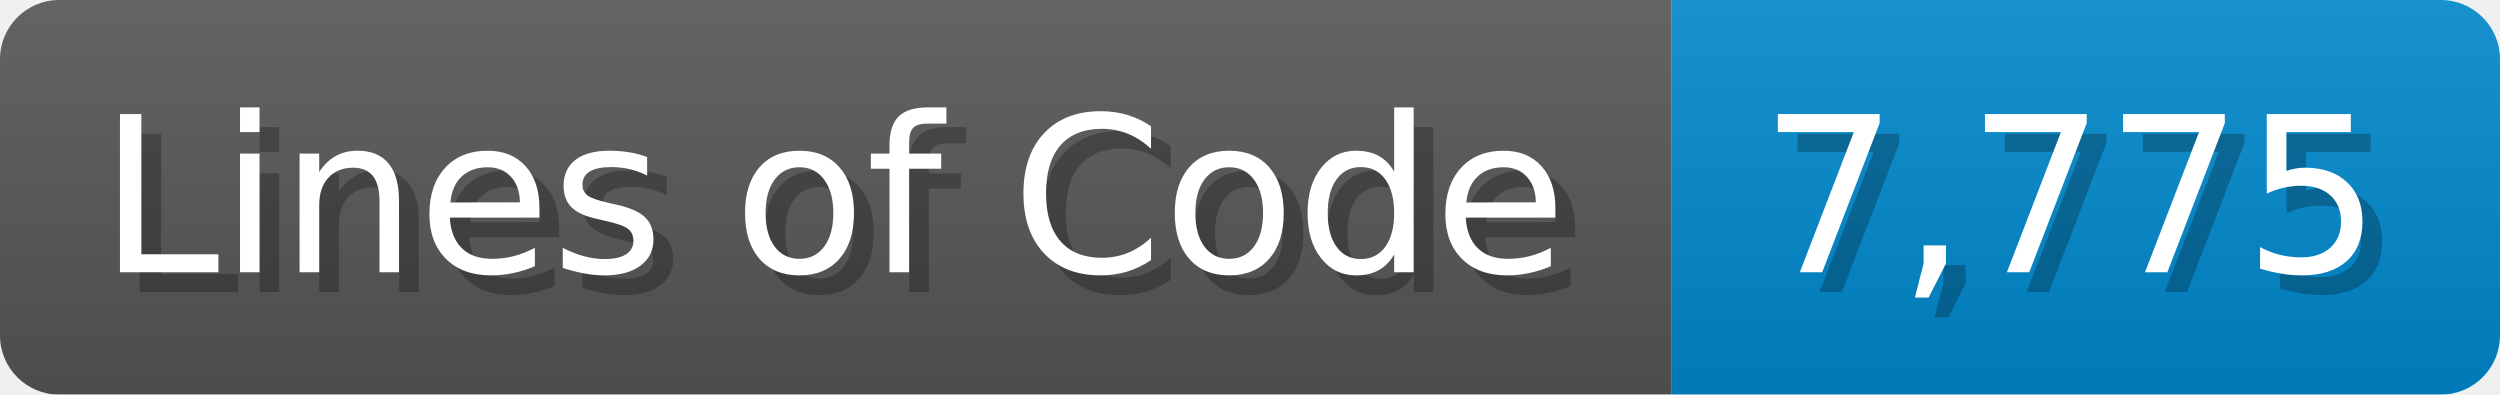
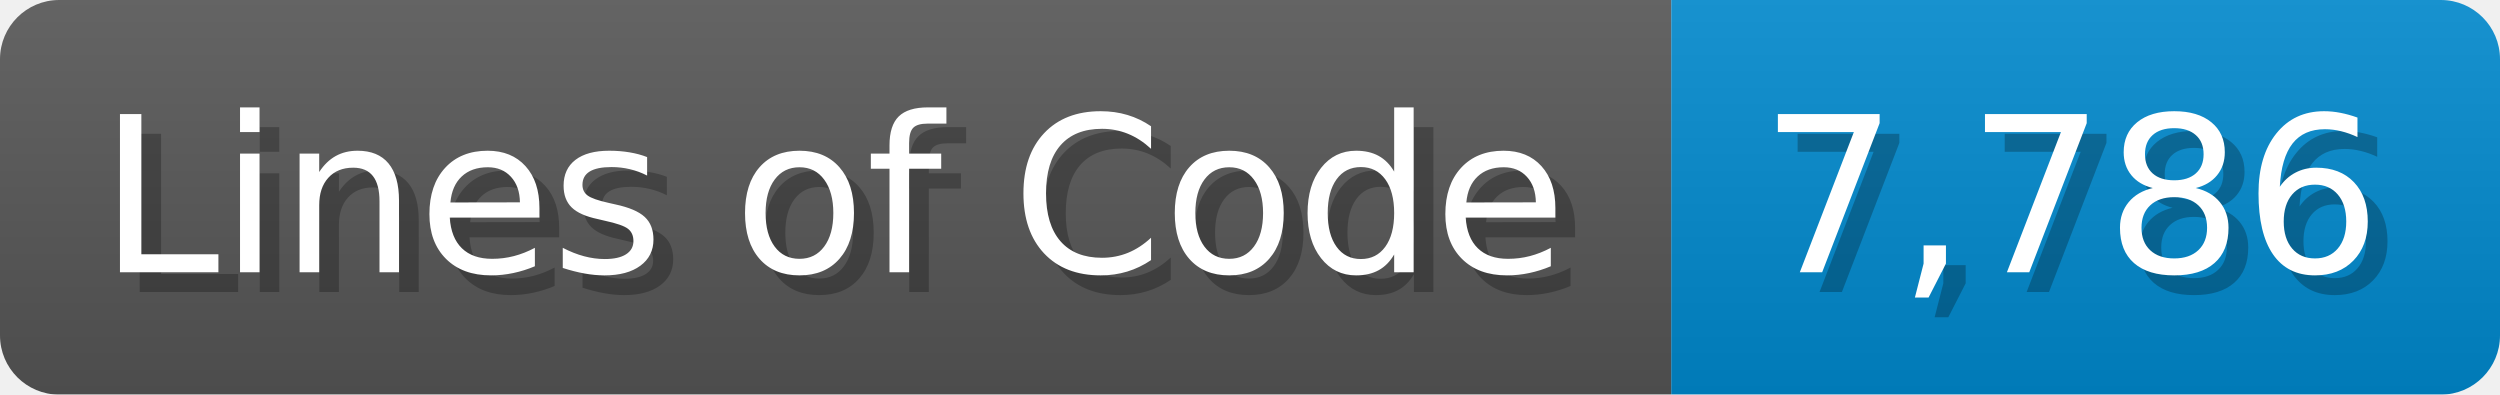
<svg xmlns="http://www.w3.org/2000/svg" width="126.7" height="20" viewBox="0 0 1267 200">
  <linearGradient id="a" x2="0" y2="100%">
    <stop offset="0" stop-opacity=".1" stop-color="#EEE" />
    <stop offset="1" stop-opacity=".1" />
  </linearGradient>
  <mask id="m">
    <rect width="1267" height="200" rx="30" fill="#FFF" />
  </mask>
  <g mask="url(#m)">
    <rect width="847" height="200" fill="#555" />
    <rect width="420" height="200" fill="#08C" x="847" />
    <rect width="1267" height="200" fill="url(#a)" />
  </g>
  <g fill="#fff" text-anchor="start" font-family="Verdana,DejaVu Sans,sans-serif" font-size="110">
    <text x="60" y="148" textLength="747" fill="#000" opacity="0.25">Lines of Code</text>
    <text x="50" y="138" textLength="747">Lines of Code</text>
-     <text x="902" y="148" textLength="320" fill="#000" opacity="0.25">7,775</text>
-     <text x="892" y="138" textLength="320">7,775</text>
+     <text x="902" y="148" textLength="320" fill="#000" opacity="0.25">7,786</text>
+     <text x="892" y="138" textLength="320">7,786</text>
  </g>
</svg>
